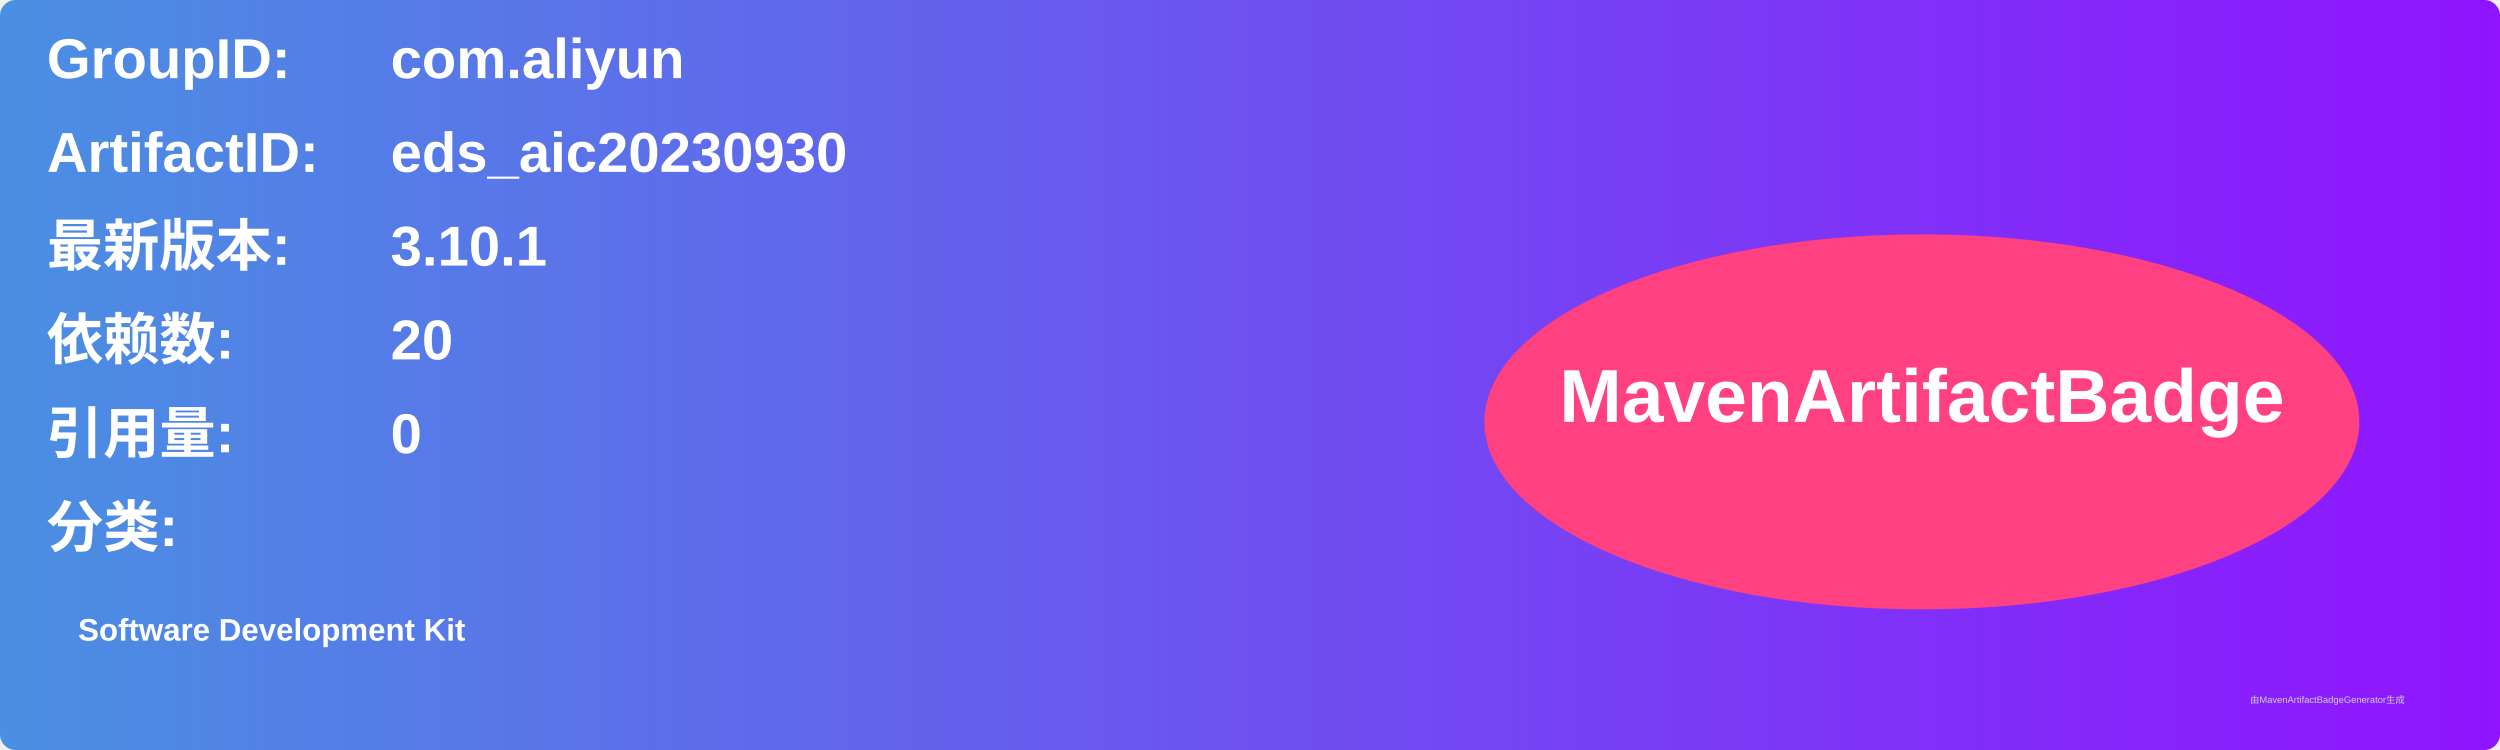
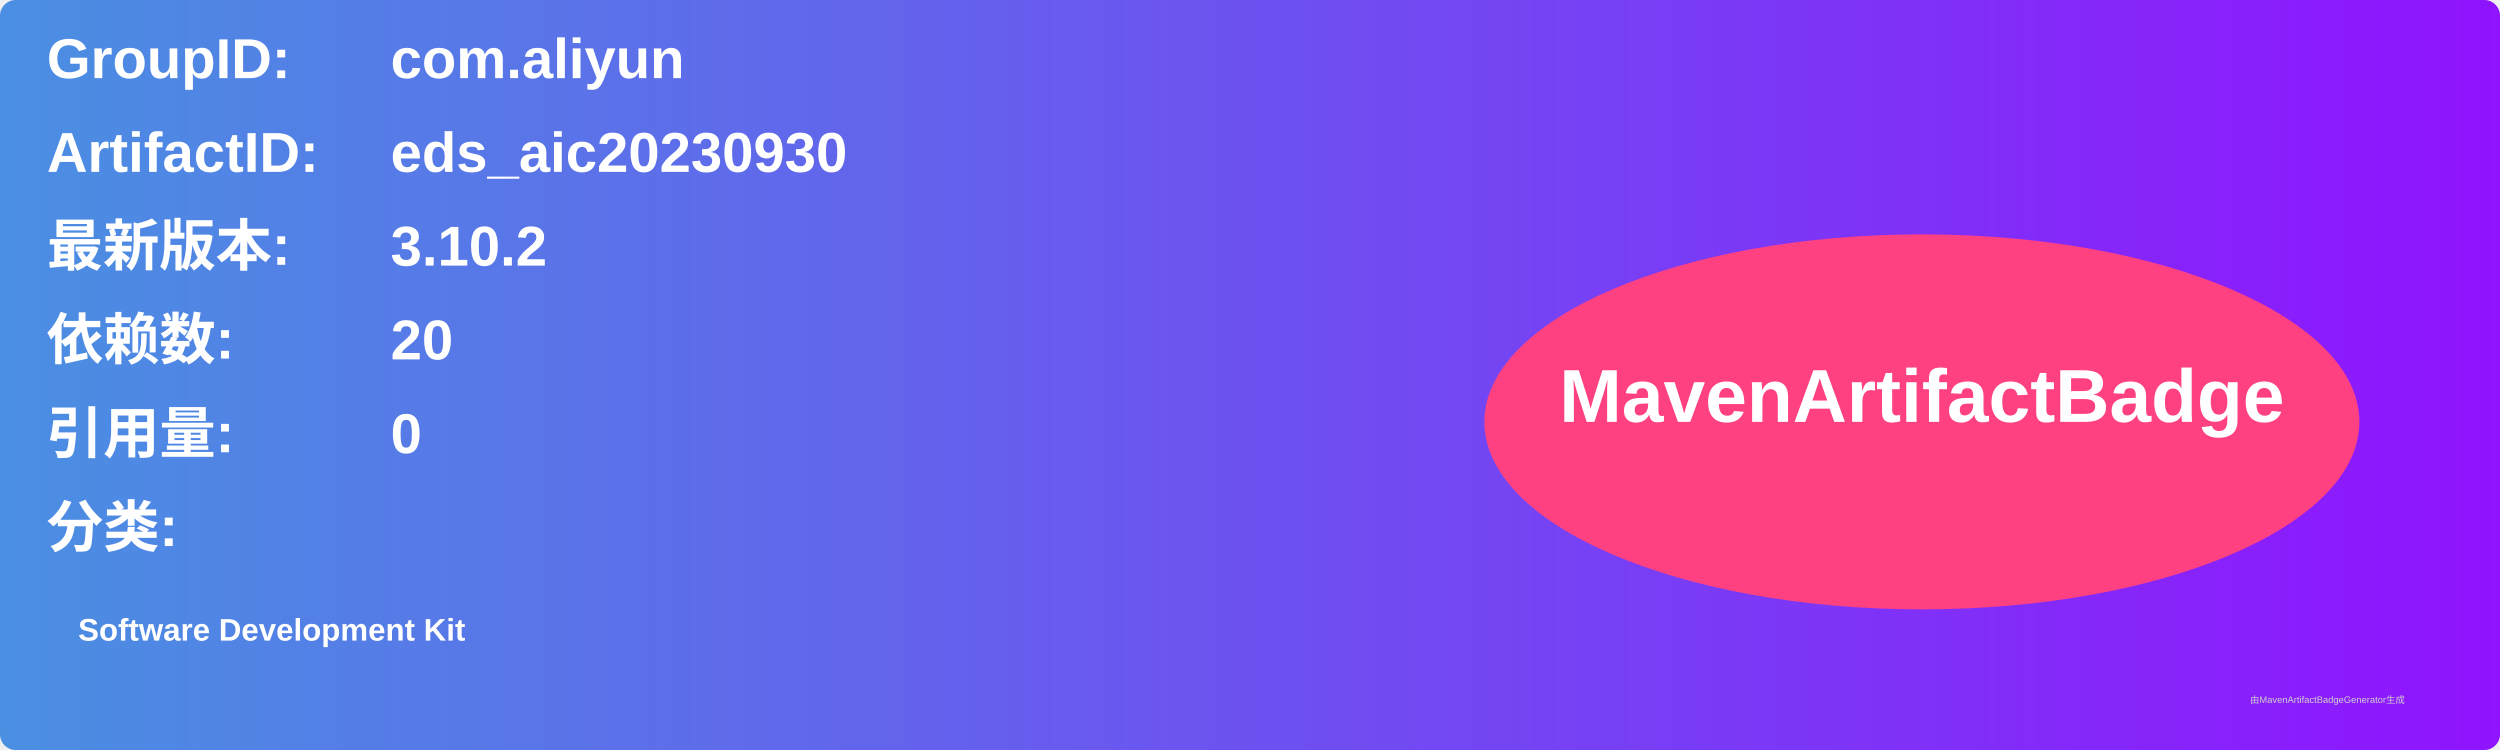
<svg xmlns="http://www.w3.org/2000/svg" width="800" height="240" viewBox="0 0 800 240">
  <linearGradient id="grad" x1="0%" y1="0%" x2="100%" y2="0%">
    <stop offset="0%" stop-color="#4a90e2" />
    <stop offset="100%" stop-color="#9013fe" />
  </linearGradient>
  <rect width="100%" height="100%" rx="5" ry="5" fill="url(#grad)" />
  <g transform="translate(15, 15)">
    <text x="0" y="10" font-family="Arial" font-size="18" fill="white" font-weight="bold" width="260">GroupID:</text>
    <text x="110" y="10" font-family="Arial" font-size="18" fill="white" font-weight="bold" width="460">com.aliyun</text>
    <text x="0" y="40" font-family="Arial" font-size="18" fill="white" font-weight="bold" width="260">ArtifactID:</text>
    <text x="110" y="40" font-family="Arial" font-size="18" fill="white" font-weight="bold" width="460">eds_aic20230930</text>
    <text x="0" y="70" font-family="Arial" font-size="18" fill="white" font-weight="bold">最新版本:</text>
    <text x="110" y="70" font-family="Arial" font-size="18" fill="white" font-weight="bold">
-       <tspan font-weight="bold">3.10.1</tspan>
+       <tspan font-weight="bold">3.10.2</tspan>
    </text>
    <text x="0" y="100" font-family="Arial" font-size="18" fill="white" font-weight="bold">依赖数: </text>
    <text x="110" y="100" font-family="Arial" font-size="18" fill="white">
      <tspan font-weight="bold">20</tspan>
    </text>
    <text x="0" y="130" font-family="Arial" font-size="18" fill="white" font-weight="bold">引用量: </text>
    <text x="110" y="130" font-family="Arial" font-size="18" fill="white">
      <tspan font-weight="bold">0</tspan>
    </text>
    <text x="0" y="160" font-family="Arial" font-size="18" fill="white" font-weight="bold">分类:</text>
    <text x="10" y="190" font-family="Arial" font-size="10" fill="white">
      <tspan font-weight="bold">Software Development Kit</tspan>
    </text>
    <ellipse cx="600" cy="120" rx="140" ry="60" fill="#ff4081" />
    <text x="600" y="120" text-anchor="middle" font-family="Arial" font-size="24" fill="white" font-weight="bold">MavenArtifactBadge</text>
  </g>
  <text x="720" y="225" font-family="Arial" font-size="3" fill="#d0d0d0">由MavenArtifactBadgeGenerator生成</text>
</svg>
